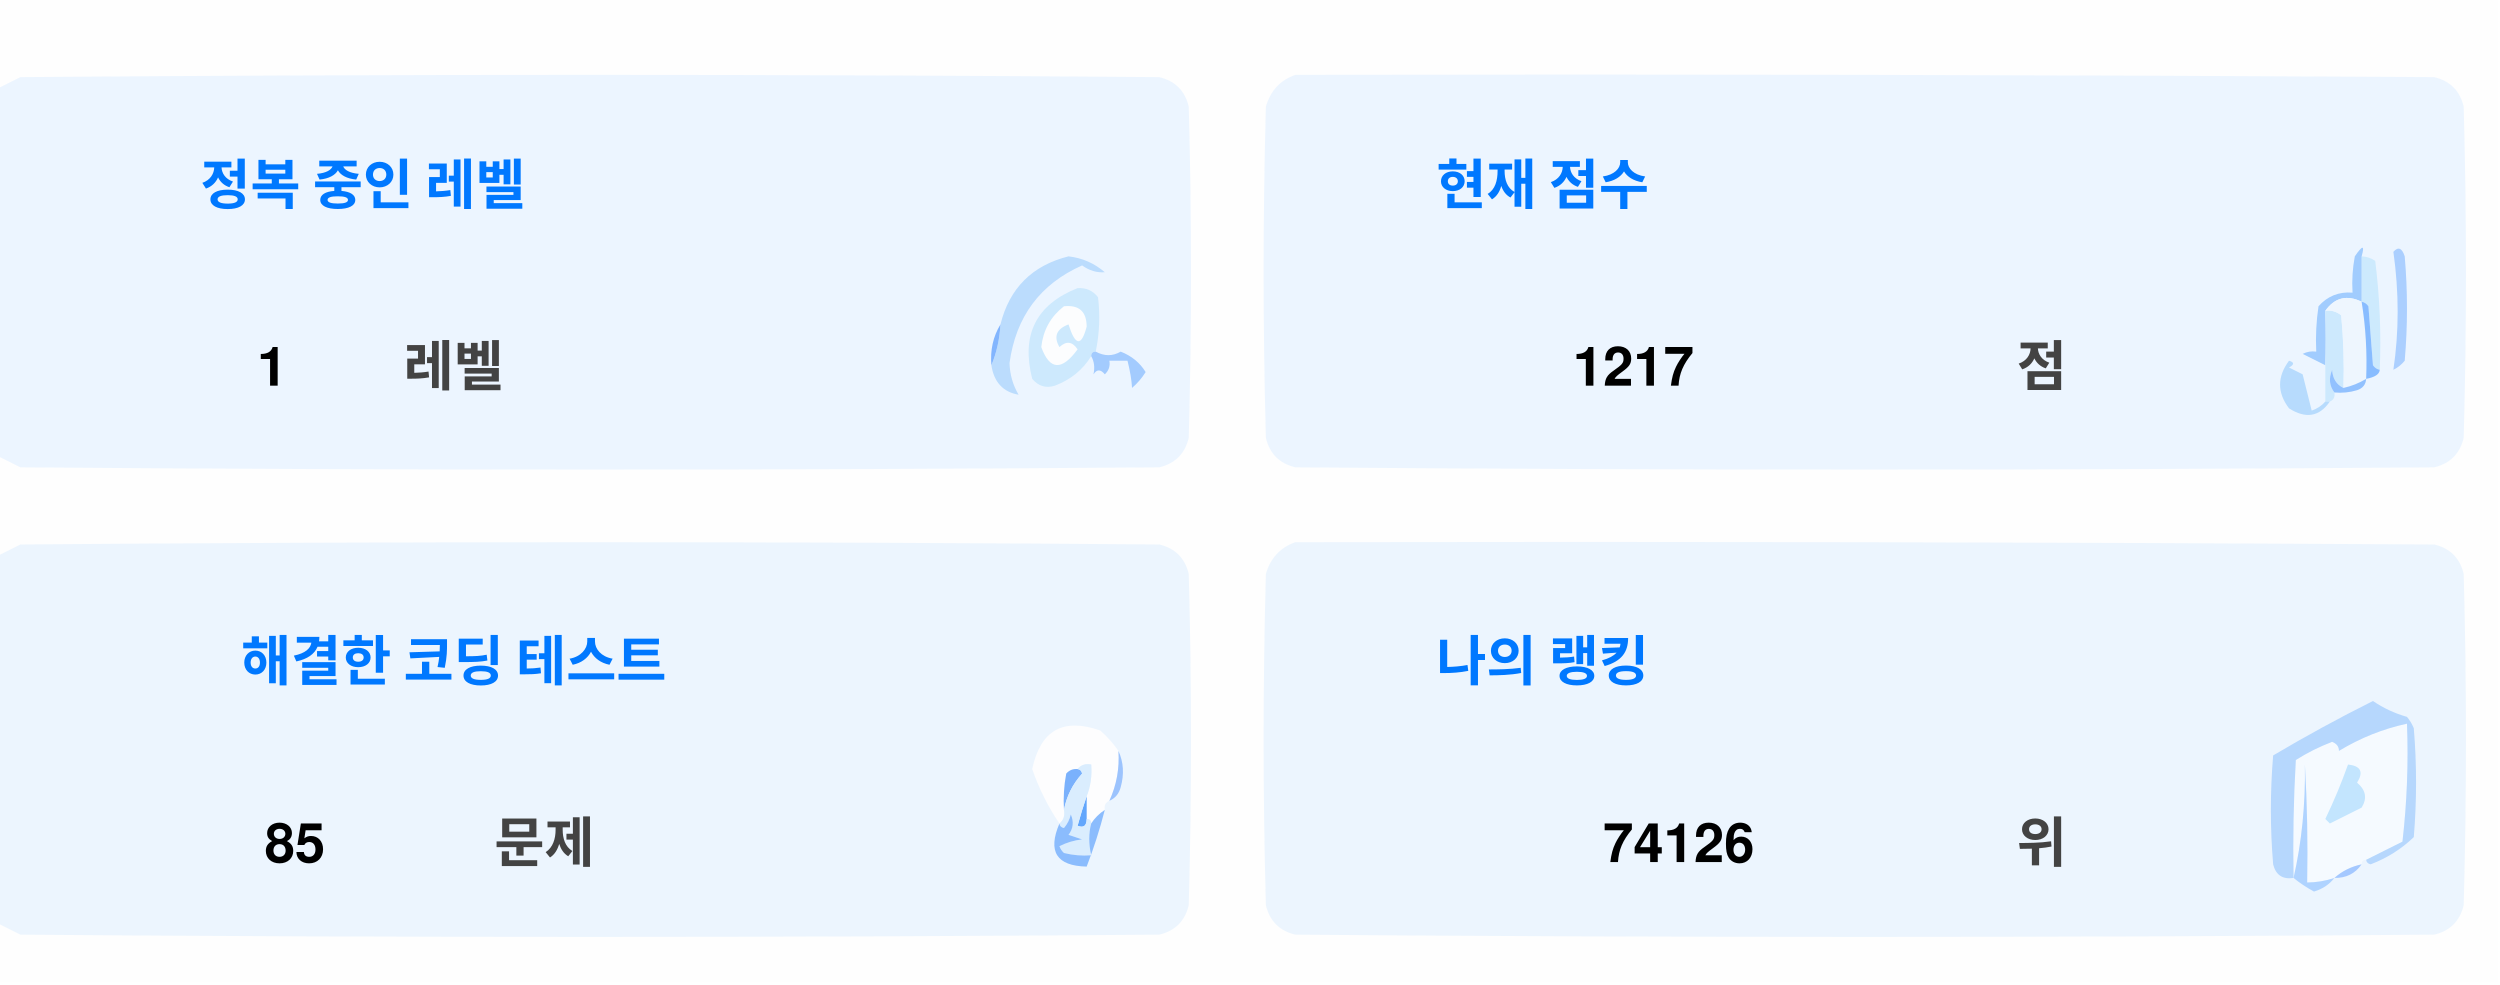
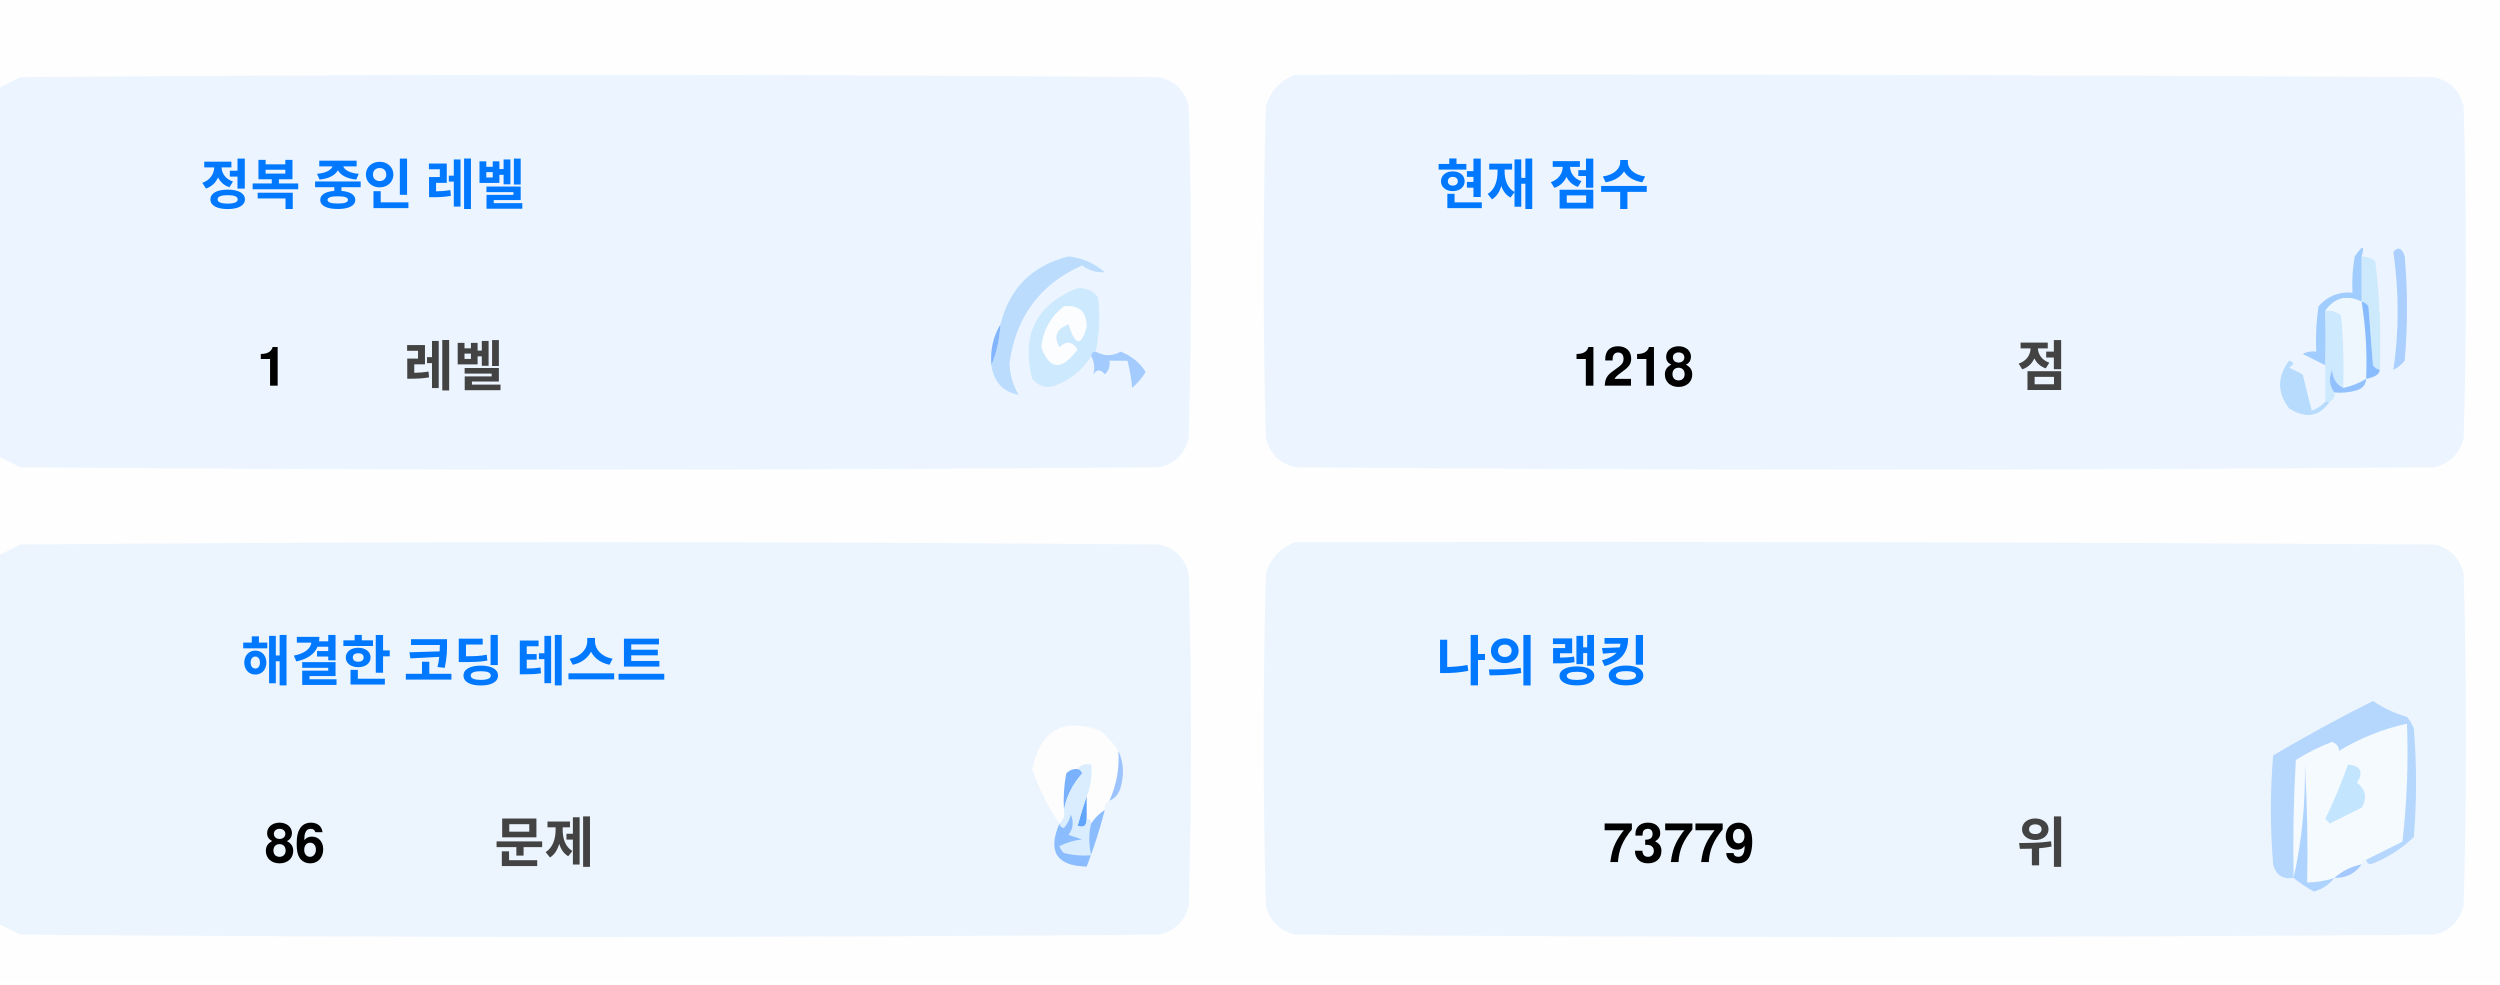
<svg xmlns="http://www.w3.org/2000/svg" version="1.1" width="551px" height="217px" style="shape-rendering:geometricPrecision; text-rendering:geometricPrecision; image-rendering:optimizeQuality; fill-rule:evenodd; clip-rule:evenodd">
  <style>.title {fill: #434343;font-size: 1rem;line-height: 1.5rem;font-weight: bold;font-family: -apple-system, BlinkMacSystemFont, Segoe UI, Helvetica, Arial, sans-serif, Apple Color Emoji, Segoe UI Emoji;}.desc {fill: #434343;font-size: 2.5rem;font-weight: bold;line-height: 1.5rem;font-family: -apple-system, BlinkMacSystemFont, Segoe UI, Helvetica, Arial, sans-serif, Apple Color Emoji, Segoe UI Emoji;}.desc-2 {fill: #434343;font-size: 1rem;font-weight: bold;line-height: 1.5rem;font-family: -apple-system, BlinkMacSystemFont, Segoe UI, Helvetica, Arial, sans-serif, Apple Color Emoji, Segoe UI Emoji;}.text, .desc {animation: twinkling 4s ease-in-out infinite;}@keyframes twinkling {40% { opacity: 1; }50% { opacity: 0.5; }60% { opacity: 1; }70% { opacity: 0.5; }80% { opacity: 1; }}</style>
  <g>
    <path style="opacity:1" fill="#fefefe" d="M -0.5,-0.5 C 183.167,-0.5 366.833,-0.5 550.5,-0.5C 550.5,71.833 550.5,144.167 550.5,216.5C 366.833,216.5 183.167,216.5 -0.5,216.5C -0.5,212.167 -0.5,207.833 -0.5,203.5C 1.14,204.32 2.807,205.153 4.5,206C 88.167,206.667 171.833,206.667 255.5,206C 259,205.167 261.167,203 262,199.5C 262.667,175.167 262.667,150.833 262,126.5C 261.167,123 259,120.833 255.5,120C 171.833,119.333 88.167,119.333 4.5,120C 2.807,120.847 1.14,121.68 -0.5,122.5C -0.5,115.167 -0.5,107.833 -0.5,100.5C 1.14,101.32 2.807,102.153 4.5,103C 88.167,103.667 171.833,103.667 255.5,103C 259,102.167 261.167,100 262,96.5C 262.667,72.167 262.667,47.833 262,23.5C 261.167,20 259,17.833 255.5,17C 171.833,16.333 88.167,16.333 4.5,17C 2.807,17.847 1.14,18.68 -0.5,19.5C -0.5,12.833 -0.5,6.167 -0.5,-0.5 Z" />
  </g>
  <g>
    <path style="opacity:1" fill="#ecf5ff" d="M -0.5,100.5 C -0.5,73.5 -0.5,46.5 -0.5,19.5C 1.14,18.68 2.807,17.847 4.5,17C 88.167,16.333 171.833,16.333 255.5,17C 259,17.833 261.167,20 262,23.5C 262.667,47.833 262.667,72.167 262,96.5C 261.167,100 259,102.167 255.5,103C 171.833,103.667 88.167,103.667 4.5,103C 2.807,102.153 1.14,101.32 -0.5,100.5 Z" />
  </g>
  <g>
    <path style="opacity:1" fill="#ecf5ff" d="M 285.5,16.5 C 369.167,16.333 452.834,16.5 536.5,17C 540,17.833 542.167,20 543,23.5C 543.667,47.833 543.667,72.167 543,96.5C 542.167,100 540,102.167 536.5,103C 452.833,103.667 369.167,103.667 285.5,103C 282,102.167 279.833,100 279,96.5C 278.333,72.167 278.333,47.833 279,23.5C 280.018,19.985 282.185,17.652 285.5,16.5 Z" />
  </g>
  <g>
    <path style="opacity:1" fill="#cdeafd" d="M 520.5,56.5 C 521.583,56.539 522.583,56.873 523.5,57.5C 524.498,65.472 524.831,73.472 524.5,81.5C 523.883,81.389 523.383,81.056 523,80.5C 522.667,76.167 522.333,71.833 522,67.5C 521.617,66.944 521.117,66.611 520.5,66.5C 520.5,63.167 520.5,59.833 520.5,56.5 Z" />
  </g>
  <g>
    <path style="opacity:1" fill="#abcfff" d="M 527.5,55.5 C 528.566,54.308 529.399,54.641 530,56.5C 530.667,64.167 530.667,71.833 530,79.5C 529.311,80.357 528.478,81.023 527.5,81.5C 528.758,73.08 528.758,64.414 527.5,55.5 Z" />
  </g>
  <g>
    <path style="opacity:1" fill="#bbdcfd" d="M 218.5,80.5 C 219.657,77.727 220.324,74.727 220.5,71.5C 222.49,63.51 227.49,58.51 235.5,56.5C 238.528,56.847 241.194,58.014 243.5,60C 241.744,60.141 240.078,59.641 238.5,58.5C 229.247,62.607 223.914,69.773 222.5,80C 222.565,82.526 223.232,84.859 224.5,87C 221.07,86.397 219.07,84.231 218.5,80.5 Z" />
  </g>
  <g>
    <path style="opacity:1" fill="#cde9fd" d="M 241.5,77.5 C 240.833,77.5 240.5,77.833 240.5,78.5C 238.628,81.529 235.961,83.695 232.5,85C 230.536,85.624 228.869,85.124 227.5,83.5C 225.021,73.791 228.354,67.124 237.5,63.5C 239.374,63.39 240.874,64.056 242,65.5C 242.497,69.524 242.331,73.524 241.5,77.5 Z" />
  </g>
  <g>
    <path style="opacity:1" fill="#fcfdfe" d="M 234.5,67.5 C 237.826,67.162 239.493,68.662 239.5,72C 238.334,76.434 237,76.267 235.5,71.5C 232.832,72.515 232.166,74.182 233.5,76.5C 235.017,75.089 236.351,75.256 237.5,77C 234.006,81.771 231.34,81.605 229.5,76.5C 229.904,72.771 231.571,69.771 234.5,67.5 Z" />
  </g>
  <g>
    <path style="opacity:1" fill="#a1ccfe" d="M 520.5,56.5 C 520.5,59.833 520.5,63.167 520.5,66.5C 517.238,64.922 514.572,65.589 512.5,68.5C 512.617,72.81 512.617,76.81 512.5,80.5C 510.86,79.68 509.193,78.847 507.5,78C 508.448,77.517 509.448,77.35 510.5,77.5C 510.335,74.15 510.502,70.817 511,67.5C 512.995,65.253 515.495,64.253 518.5,64.5C 518.336,61.813 518.503,59.146 519,56.5C 520.731,53.969 521.231,53.969 520.5,56.5 Z" />
  </g>
  <g>
    <path style="opacity:1" fill="#cde9fd" d="M 512.5,68.5 C 513.822,68.33 514.989,68.663 516,69.5C 516.499,74.823 516.666,80.156 516.5,85.5C 514.955,84.77 514.122,83.437 514,81.5C 513.22,83.387 513.387,85.054 514.5,86.5C 514.672,87.492 514.338,88.158 513.5,88.5C 513.167,88.5 512.833,88.5 512.5,88.5C 512.5,85.833 512.5,83.167 512.5,80.5C 512.617,76.81 512.617,72.81 512.5,68.5 Z" />
  </g>
  <g>
    <path style="opacity:1" fill="#eef6fe" d="M 520.5,66.5 C 521.407,72.106 521.74,77.773 521.5,83.5C 519.95,84.441 518.284,85.108 516.5,85.5C 516.666,80.156 516.499,74.823 516,69.5C 514.989,68.663 513.822,68.33 512.5,68.5C 514.572,65.589 517.238,64.922 520.5,66.5 Z" />
  </g>
  <g>
    <path style="opacity:1" fill="#88bcff" d="M 520.5,66.5 C 521.117,66.611 521.617,66.944 522,67.5C 522.333,71.833 522.667,76.167 523,80.5C 523.383,81.056 523.883,81.389 524.5,81.5C 524.445,82.469 523.445,83.136 521.5,83.5C 521.74,77.773 521.407,72.106 520.5,66.5 Z" />
  </g>
  <g>
    <path style="opacity:1" fill="#82b5fe" d="M 220.5,71.5 C 220.324,74.727 219.657,77.727 218.5,80.5C 218.215,77.171 218.882,74.171 220.5,71.5 Z" />
  </g>
  <g>
    <path style="opacity:1" fill="#a3cbfe" d="M 240.5,78.5 C 240.5,77.833 240.833,77.5 241.5,77.5C 243.391,78.536 245.224,78.536 247,77.5C 249.391,78.429 251.225,79.929 252.5,82C 251.681,83.319 250.681,84.486 249.5,85.5C 249.409,83.777 249.075,81.777 248.5,79.5C 247.167,79.5 245.833,79.5 244.5,79.5C 244.719,80.675 244.386,81.675 243.5,82.5C 242.575,81.359 241.741,81.359 241,82.5C 241.331,80.981 241.164,79.648 240.5,78.5 Z" />
  </g>
  <g>
    <path style="opacity:1" fill="#b7dbfd" d="M 512.5,88.5 C 512.833,88.5 513.167,88.5 513.5,88.5C 511.199,91.857 508.199,92.357 504.5,90C 501.872,86.535 501.872,83.035 504.5,79.5C 505.696,79.846 505.696,80.346 504.5,81C 505.5,81.5 506.5,82 507.5,82.5C 508.167,85.167 508.833,87.833 509.5,90.5C 510.739,90.058 511.739,89.391 512.5,88.5 Z" />
  </g>
  <g>
    <path style="opacity:1" fill="#92c1fe" d="M 516.5,85.5 C 518.284,85.108 519.95,84.441 521.5,83.5C 521.423,84.75 520.756,85.583 519.5,86C 517.866,86.493 516.199,86.66 514.5,86.5C 513.387,85.054 513.22,83.387 514,81.5C 514.122,83.437 514.955,84.77 516.5,85.5 Z" />
  </g>
  <g>
    <path style="opacity:1" fill="#ecf5fe" d="M -0.5,203.5 C -0.5,176.5 -0.5,149.5 -0.5,122.5C 1.14,121.68 2.807,120.847 4.5,120C 88.167,119.333 171.833,119.333 255.5,120C 259,120.833 261.167,123 262,126.5C 262.667,150.833 262.667,175.167 262,199.5C 261.167,203 259,205.167 255.5,206C 171.833,206.667 88.167,206.667 4.5,206C 2.807,205.153 1.14,204.32 -0.5,203.5 Z" />
  </g>
  <g>
    <path style="opacity:1" fill="#ecf5fe" d="M 285.5,119.5 C 369.167,119.333 452.834,119.5 536.5,120C 540,120.833 542.167,123 543,126.5C 543.667,150.833 543.667,175.167 543,199.5C 542.167,203 540,205.167 536.5,206C 452.833,206.667 369.167,206.667 285.5,206C 282,205.167 279.833,203 279,199.5C 278.333,175.167 278.333,150.833 279,126.5C 280.018,122.985 282.185,120.652 285.5,119.5 Z" />
  </g>
  <g>
    <path style="opacity:1" fill="#fdfdfe" d="M 246.5,165.5 C 246.758,169.367 246.092,173.034 244.5,176.5C 243.662,176.842 243.328,177.508 243.5,178.5C 242.272,179.306 241.272,180.306 240.5,181.5C 240.5,180.833 240.167,180.5 239.5,180.5C 239.5,178.833 239.5,177.167 239.5,175.5C 240.369,173.283 240.702,170.95 240.5,168.5C 239.209,168.263 238.209,168.596 237.5,169.5C 236.504,169.414 235.671,169.748 235,170.5C 234.503,173.146 234.336,175.813 234.5,178.5C 234.737,179.791 234.404,180.791 233.5,181.5C 230.986,177.806 228.986,173.806 227.5,169.5C 229.309,160.957 234.309,158.124 242.5,161C 244.07,162.397 245.404,163.897 246.5,165.5 Z" />
  </g>
  <g>
    <path style="opacity:1" fill="#f5faff" d="M 521.5,189.5 C 520.833,189.5 520.5,189.833 520.5,190.5C 518.181,190.992 516.181,191.992 514.5,193.5C 512.565,194.15 510.565,194.483 508.5,194.5C 508.666,185.827 508.5,177.16 508,168.5C 508.141,177.227 507.308,185.56 505.5,193.5C 505.334,184.827 505.5,176.16 506,167.5C 508.527,165.903 511.194,164.57 514,163.5C 515.011,163.892 515.511,164.559 515.5,165.5C 520.21,162.641 525.21,160.641 530.5,159.5C 530.831,168.192 530.498,176.859 529.5,185.5C 526.807,186.847 524.14,188.18 521.5,189.5 Z" />
  </g>
  <g>
    <path style="opacity:1" fill="#b6d7fd" d="M 521.5,189.5 C 524.14,188.18 526.807,186.847 529.5,185.5C 530.498,176.859 530.831,168.192 530.5,159.5C 525.21,160.641 520.21,162.641 515.5,165.5C 515.511,164.559 515.011,163.892 514,163.5C 511.194,164.57 508.527,165.903 506,167.5C 505.5,176.16 505.334,184.827 505.5,193.5C 503.089,193.863 501.589,192.863 501,190.5C 500.333,182.5 500.333,174.5 501,166.5C 508.173,162.246 515.507,158.246 523,154.5C 525.304,156.068 527.804,157.235 530.5,158C 531.126,158.75 531.626,159.584 532,160.5C 532.667,168.5 532.667,176.5 532,184.5C 529.292,187.111 526.125,189.111 522.5,190.5C 521.893,190.376 521.56,190.043 521.5,189.5 Z" />
  </g>
  <g>
    <path style="opacity:1" fill="#c3e5fe" d="M 517.5,168.5 C 520.317,168.801 520.984,170.134 519.5,172.5C 521.439,174.122 521.772,175.956 520.5,178C 518.167,179.167 515.833,180.333 513.5,181.5C 513.167,181.167 512.833,180.833 512.5,180.5C 514.414,176.515 516.081,172.515 517.5,168.5 Z" />
  </g>
  <g>
    <path style="opacity:1" fill="#7ab1fc" d="M 237.5,169.5 C 238.043,169.56 238.376,169.893 238.5,170.5C 236.395,172.836 235.062,175.503 234.5,178.5C 234.336,175.813 234.503,173.146 235,170.5C 235.671,169.748 236.504,169.414 237.5,169.5 Z" />
  </g>
  <g>
    <path style="opacity:1" fill="#afd3ff" d="M 514.5,193.5 C 513.378,194.947 511.878,195.947 510,196.5C 508.348,195.601 506.848,194.601 505.5,193.5C 507.308,185.56 508.141,177.227 508,168.5C 508.5,177.16 508.666,185.827 508.5,194.5C 510.565,194.483 512.565,194.15 514.5,193.5 Z" />
  </g>
  <g>
    <path style="opacity:1" fill="#9cc3fd" d="M 246.5,165.5 C 247.634,167.966 247.801,170.633 247,173.5C 246.623,174.942 245.79,175.942 244.5,176.5C 246.092,173.034 246.758,169.367 246.5,165.5 Z" />
  </g>
  <g>
    <path style="opacity:1" fill="#62a6fc" d="M 239.5,175.5 C 239.5,177.167 239.5,178.833 239.5,180.5C 239.483,182.028 238.816,182.528 237.5,182C 238.117,179.723 238.784,177.556 239.5,175.5 Z" />
  </g>
  <g>
    <path style="opacity:1" fill="#daedfe" d="M 237.5,169.5 C 238.209,168.596 239.209,168.263 240.5,168.5C 240.702,170.95 240.369,173.283 239.5,175.5C 238.784,177.556 238.117,179.723 237.5,182C 238.816,182.528 239.483,182.028 239.5,180.5C 240.167,180.5 240.5,180.833 240.5,181.5C 239.918,183.669 239.918,186.002 240.5,188.5C 238.473,188.662 236.473,188.495 234.5,188C 234.043,187.586 233.709,187.086 233.5,186.5C 235.078,185.702 236.744,185.202 238.5,185C 237.5,184.667 236.5,184.333 235.5,184C 236.554,182.612 236.72,181.112 236,179.5C 235.751,180.624 235.251,181.624 234.5,182.5C 233.893,182.376 233.56,182.043 233.5,181.5C 234.404,180.791 234.737,179.791 234.5,178.5C 235.062,175.503 236.395,172.836 238.5,170.5C 238.376,169.893 238.043,169.56 237.5,169.5 Z" />
  </g>
  <g>
    <path style="opacity:1" fill="#8bbcfd" d="M 243.5,178.5 C 242.395,182.803 241.062,186.969 239.5,191C 232.857,190.847 230.857,187.68 233.5,181.5C 233.56,182.043 233.893,182.376 234.5,182.5C 235.251,181.624 235.751,180.624 236,179.5C 236.72,181.112 236.554,182.612 235.5,184C 236.5,184.333 237.5,184.667 238.5,185C 236.744,185.202 235.078,185.702 233.5,186.5C 233.709,187.086 234.043,187.586 234.5,188C 236.473,188.495 238.473,188.662 240.5,188.5C 239.918,186.002 239.918,183.669 240.5,181.5C 241.272,180.306 242.272,179.306 243.5,178.5 Z" />
  </g>
  <g>
    <path style="opacity:1" fill="#a4c8ff" d="M 520.5,190.5 C 519.089,192.539 517.089,193.539 514.5,193.5C 516.181,191.992 518.181,190.992 520.5,190.5 Z" />
  </g>
  <text text-anchor="middle" x="80" y="45" class="title" style="fill:#0078ff;" stroke="#none" stroke-width="1">정복 중인 레벨</text>
  <text text-anchor="middle" x="60" y="85" class="desc" style="fill:#000000;" stroke="#none" stroke-width="1">1</text>
  <text text-anchor="middle" x="100" y="85" class="desc-2" style="fill:#434343;" stroke="#none" stroke-width="1">레벨</text>
  <text text-anchor="middle" x="340" y="45" class="title" style="fill:#0078ff;" stroke="#none" stroke-width="1">현재 점수</text>
-   <text text-anchor="middle" x="360" y="85" class="desc" style="fill:#000000;" stroke="#none" stroke-width="1">1217</text>
+   <text text-anchor="middle" x="360" y="85" class="desc" style="fill:#000000;" stroke="#none" stroke-width="1">1218</text>
  <text text-anchor="middle" x="450" y="85" class="desc-2" style="fill:#434343;" stroke="#none" stroke-width="1">점</text>
  <text text-anchor="middle" x="100" y="150" class="title" style="fill:#0078ff;" stroke="#none" stroke-width="1">해결한 코딩 테스트</text>
-   <text text-anchor="middle" x="65" y="190" class="desc" style="fill:#000000;" stroke="#none" stroke-width="1">85</text>
+   <text text-anchor="middle" x="65" y="190" class="desc" style="fill:#000000;" stroke="#none" stroke-width="1">86</text>
  <text text-anchor="middle" x="120" y="190" class="desc-2" style="fill:#434343;" stroke="#none" stroke-width="1">문제</text>
  <text text-anchor="middle" x="340" y="150" class="title" style="fill:#0078ff;" stroke="#none" stroke-width="1">나의 랭킹</text>
-   <text text-anchor="middle" x="370" y="190" class="desc" style="fill:#000000;" stroke="#none" stroke-width="1">74126</text>
+   <text text-anchor="middle" x="370" y="190" class="desc" style="fill:#000000;" stroke="#none" stroke-width="1">73779</text>
  <text text-anchor="middle" x="450" y="190" class="desc-2" style="fill:#434343;" stroke="#none" stroke-width="1">위</text>
</svg>
